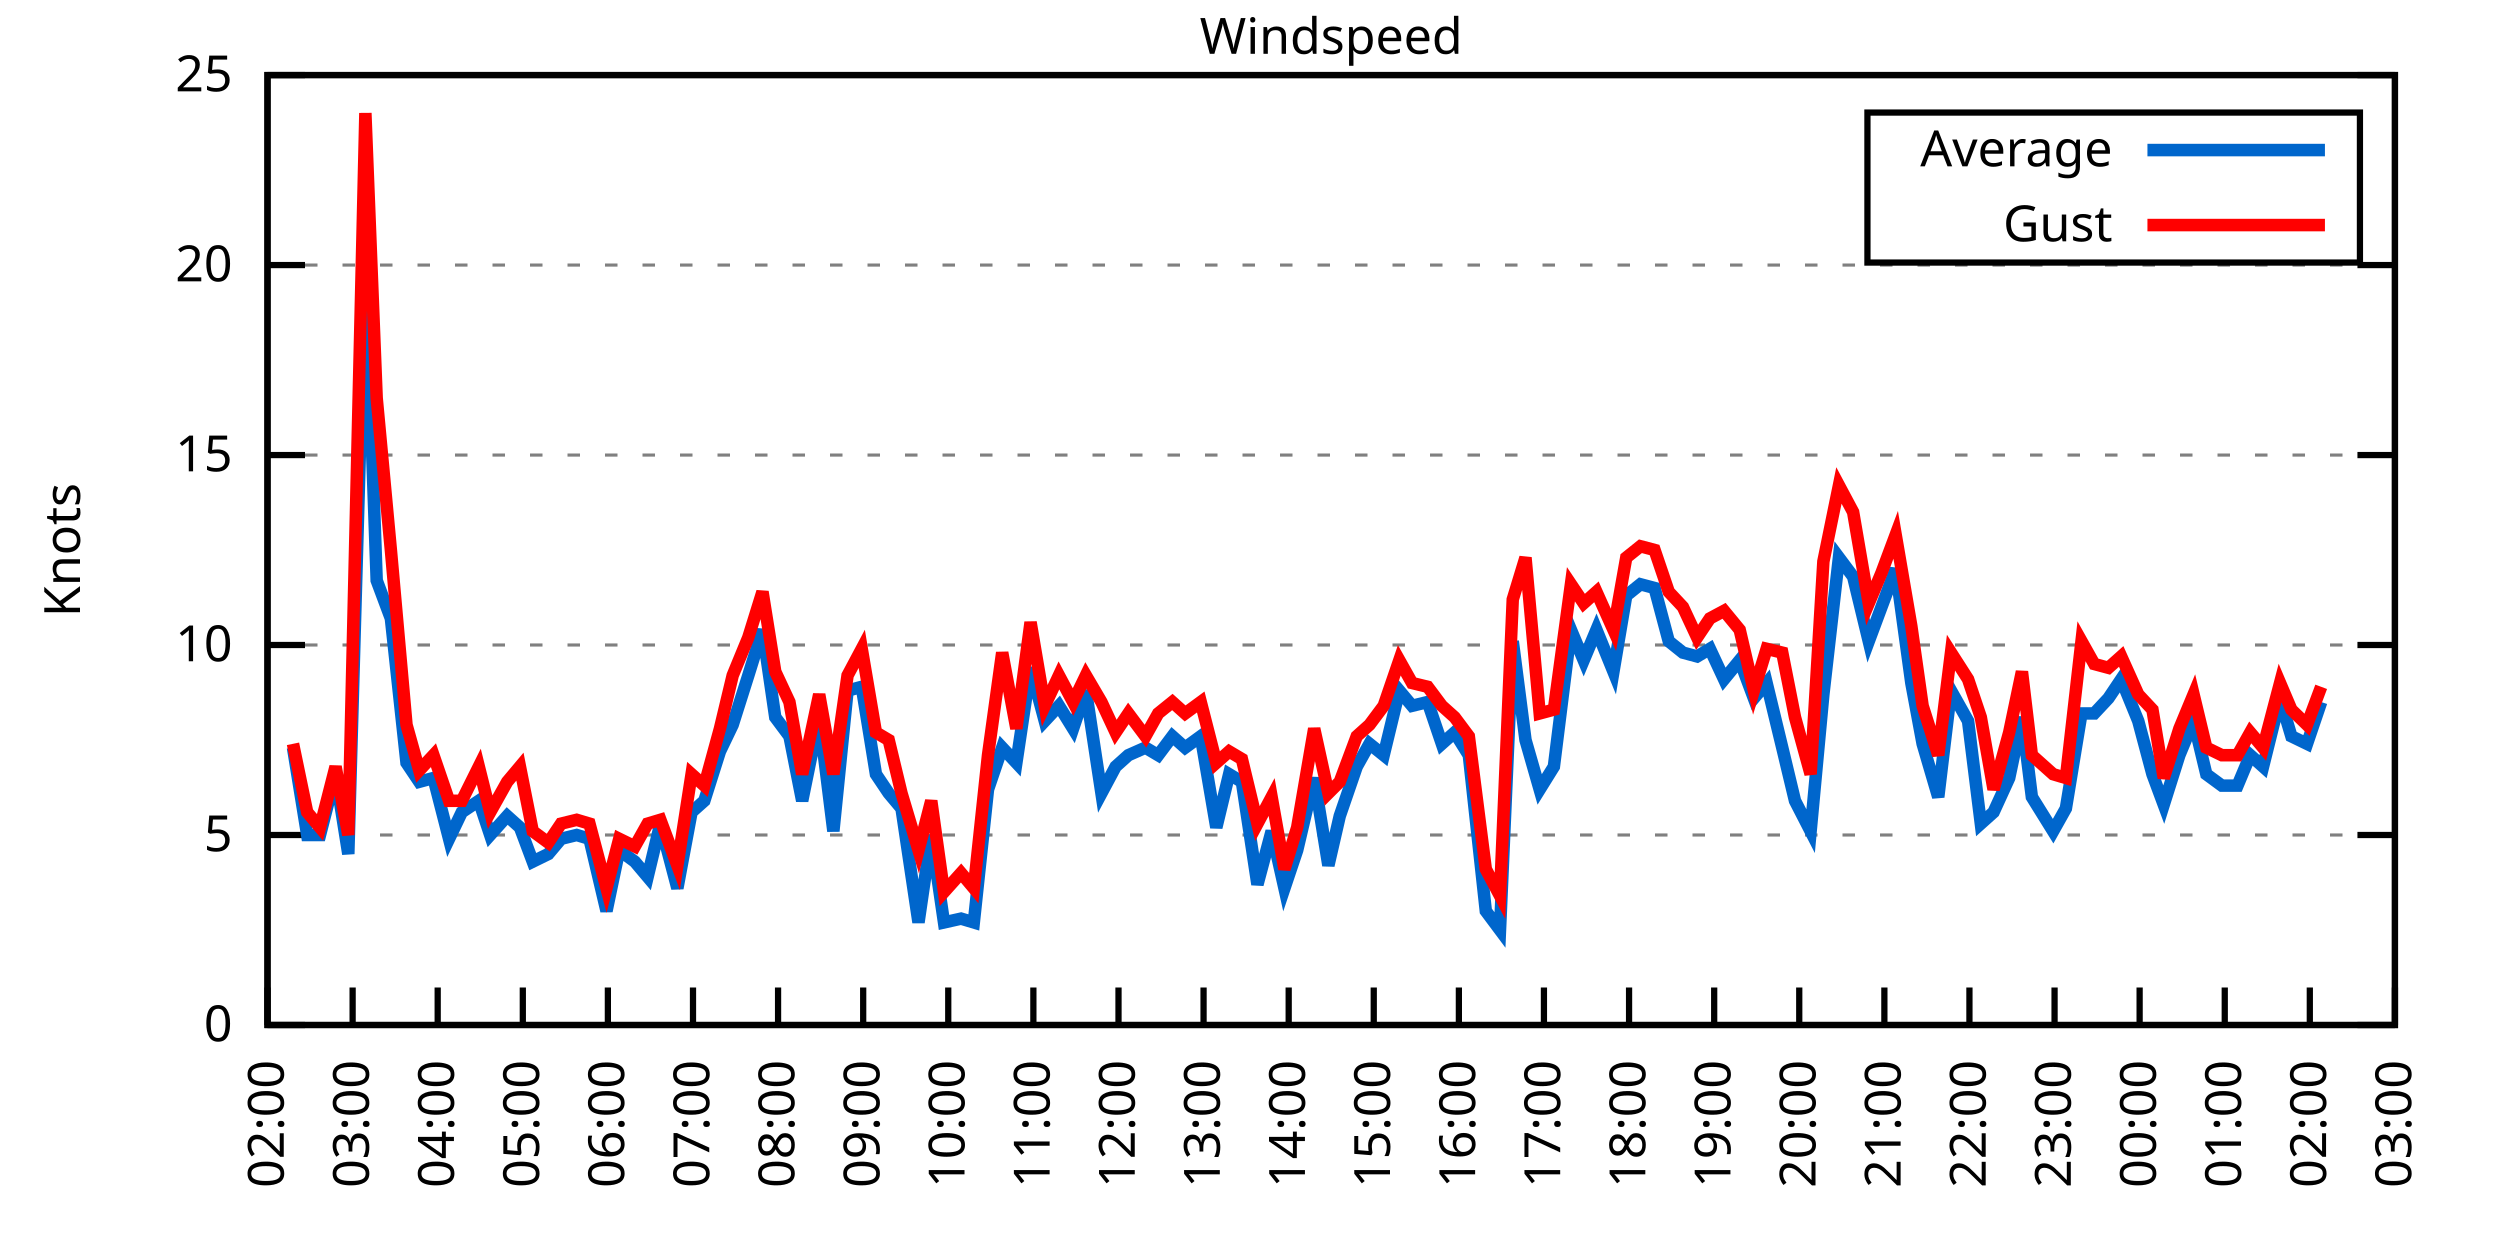
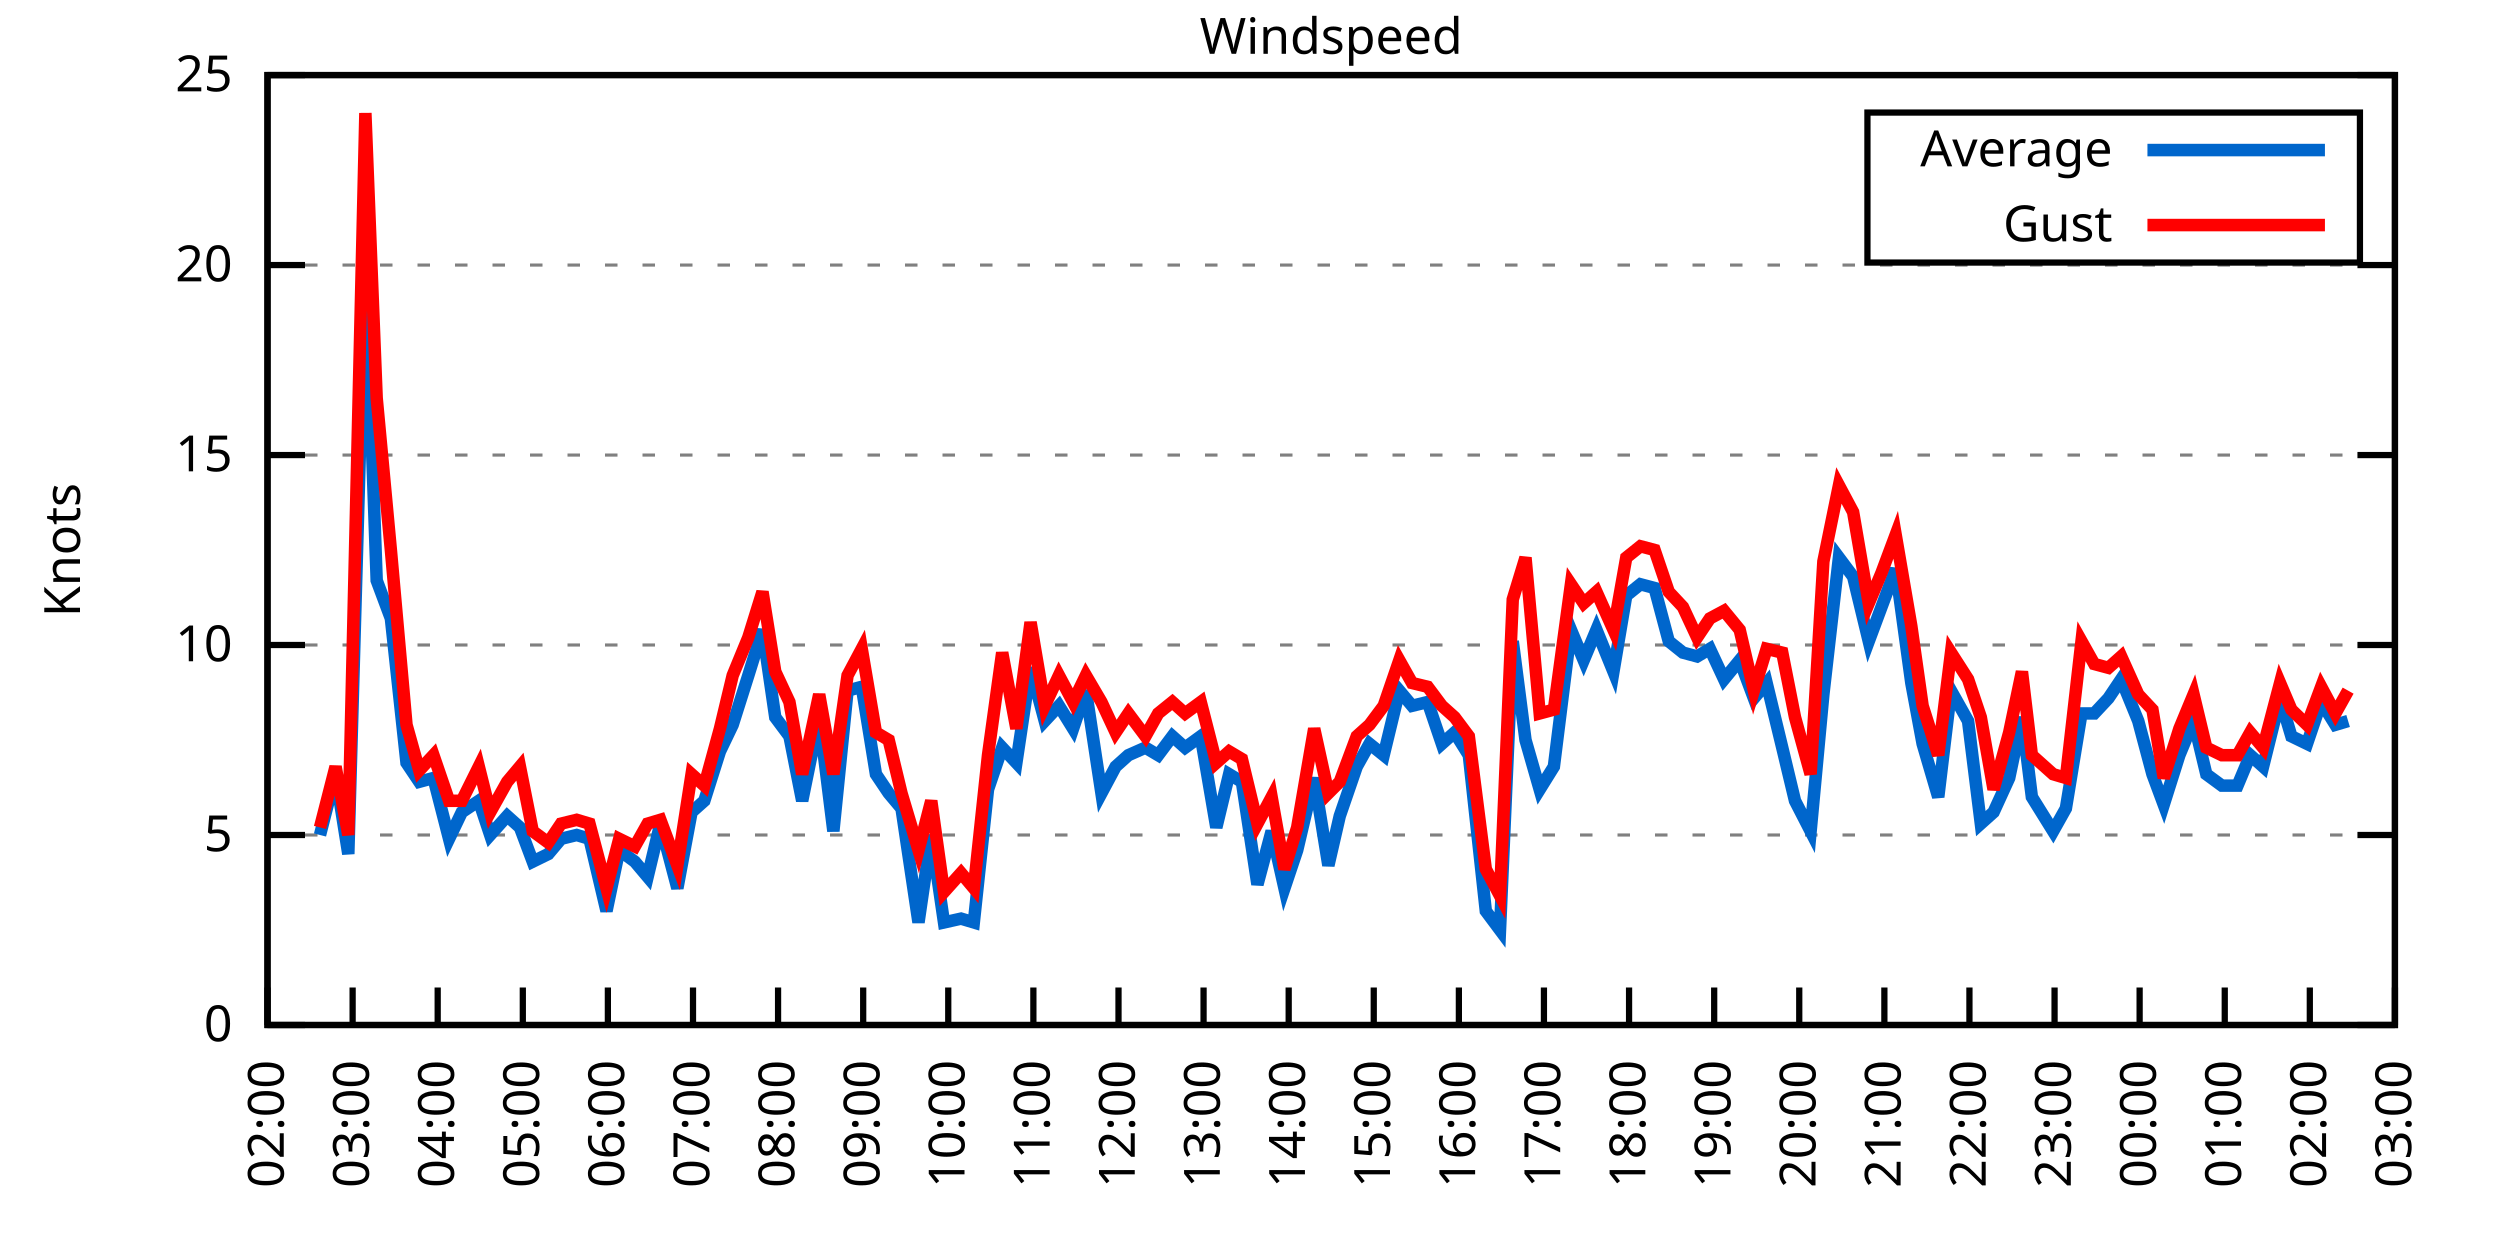
<svg xmlns="http://www.w3.org/2000/svg" xmlns:xlink="http://www.w3.org/1999/xlink" width="400" height="200" viewBox="0 0 400 200">
  <g id="gnuplot_canvas">
    <rect x="0" y="0" width="400" height="200" fill="none" />
    <defs>
      <circle id="gpDot" r="0.5" stroke-width="0.5" stroke="currentColor" />
      <path id="gpPt0" stroke-width="0.333" stroke="currentColor" d="M-1,0 h2 M0,-1 v2" />
      <path id="gpPt1" stroke-width="0.333" stroke="currentColor" d="M-1,-1 L1,1 M1,-1 L-1,1" />
      <path id="gpPt2" stroke-width="0.333" stroke="currentColor" d="M-1,0 L1,0 M0,-1 L0,1 M-1,-1 L1,1 M-1,1 L1,-1" />
      <rect id="gpPt3" stroke-width="0.333" stroke="currentColor" x="-1" y="-1" width="2" height="2" />
      <rect id="gpPt4" stroke-width="0.333" stroke="currentColor" fill="currentColor" x="-1" y="-1" width="2" height="2" />
      <circle id="gpPt5" stroke-width="0.333" stroke="currentColor" cx="0" cy="0" r="1" />
      <use xlink:href="#gpPt5" id="gpPt6" fill="currentColor" stroke="none" />
      <path id="gpPt7" stroke-width="0.333" stroke="currentColor" d="M0,-1.33 L-1.33,0.67 L1.33,0.67 z" />
      <use xlink:href="#gpPt7" id="gpPt8" fill="currentColor" stroke="none" />
      <use xlink:href="#gpPt7" id="gpPt9" stroke="currentColor" transform="rotate(180)" />
      <use xlink:href="#gpPt9" id="gpPt10" fill="currentColor" stroke="none" />
      <use xlink:href="#gpPt3" id="gpPt11" stroke="currentColor" transform="rotate(45)" />
      <use xlink:href="#gpPt11" id="gpPt12" fill="currentColor" stroke="none" />
      <path id="gpPt13" stroke-width="0.333" stroke="currentColor" d="M0,1.330 L1.265,0.411 L0.782,-1.067 L-0.782,-1.076 L-1.265,0.411 z" />
      <use xlink:href="#gpPt13" id="gpPt14" fill="currentColor" stroke="none" />
      <filter id="textbox" filterUnits="objectBoundingBox" x="0" y="0" height="1" width="1">
        <feFlood flood-color="white" flood-opacity="1" result="bgnd" />
        <feComposite in="SourceGraphic" in2="bgnd" operator="atop" />
      </filter>
      <filter id="greybox" filterUnits="objectBoundingBox" x="0" y="0" height="1" width="1">
        <feFlood flood-color="lightgrey" flood-opacity="1" result="grey" />
        <feComposite in="SourceGraphic" in2="grey" operator="atop" />
      </filter>
    </defs>
    <g fill="none" color="white" stroke="currentColor" stroke-width="1.00" stroke-linecap="butt" stroke-linejoin="miter">
</g>
    <g fill="none" color="black" stroke="currentColor" stroke-width="1.00" stroke-linecap="butt" stroke-linejoin="miter">
      <g stroke="none" shape-rendering="crispEdges">
        <polygon fill="rgb(255, 255, 255)" points="42.80,164.00 383.18,164.00 383.18,12.02 42.80,12.02 " />
      </g>
    </g>
    <g fill="none" color="black" stroke="currentColor" stroke-width="1.00" stroke-linecap="butt" stroke-linejoin="miter">
</g>
    <g fill="none" color="black" stroke="black" stroke-width="0.50" stroke-linecap="butt" stroke-linejoin="miter">
</g>
    <g fill="none" color="gray" stroke="currentColor" stroke-width="0.50" stroke-linecap="butt" stroke-linejoin="miter">
      <path stroke="gray" stroke-dasharray="2,4" class="gridline" d="M42.80,164.00 L383.19,164.00  " />
    </g>
    <g fill="none" color="gray" stroke="gray" stroke-width="1.00" stroke-linecap="butt" stroke-linejoin="miter">
</g>
    <g fill="none" color="black" stroke="currentColor" stroke-width="1.00" stroke-linecap="butt" stroke-linejoin="miter">
      <path stroke="black" d="M42.80,164.00 L48.80,164.00 M383.19,164.00 L377.19,164.00  " />
      <g transform="translate(37.20,166.60)" stroke="none" fill="black" font-family="Sans" font-size="8.00" text-anchor="end">
        <text>
          <tspan font-family="Sans"> 0</tspan>
        </text>
      </g>
    </g>
    <g fill="none" color="black" stroke="currentColor" stroke-width="1.00" stroke-linecap="butt" stroke-linejoin="miter">
</g>
    <g fill="none" color="black" stroke="black" stroke-width="0.50" stroke-linecap="butt" stroke-linejoin="miter">
</g>
    <g fill="none" color="gray" stroke="currentColor" stroke-width="0.50" stroke-linecap="butt" stroke-linejoin="miter">
      <path stroke="gray" stroke-dasharray="2,4" class="gridline" d="M42.80,133.60 L383.19,133.60  " />
    </g>
    <g fill="none" color="gray" stroke="gray" stroke-width="1.00" stroke-linecap="butt" stroke-linejoin="miter">
</g>
    <g fill="none" color="black" stroke="currentColor" stroke-width="1.00" stroke-linecap="butt" stroke-linejoin="miter">
      <path stroke="black" d="M42.80,133.60 L48.80,133.60 M383.19,133.60 L377.19,133.60  " />
      <g transform="translate(37.20,136.20)" stroke="none" fill="black" font-family="Sans" font-size="8.00" text-anchor="end">
        <text>
          <tspan font-family="Sans"> 5</tspan>
        </text>
      </g>
    </g>
    <g fill="none" color="black" stroke="currentColor" stroke-width="1.00" stroke-linecap="butt" stroke-linejoin="miter">
</g>
    <g fill="none" color="black" stroke="black" stroke-width="0.50" stroke-linecap="butt" stroke-linejoin="miter">
</g>
    <g fill="none" color="gray" stroke="currentColor" stroke-width="0.50" stroke-linecap="butt" stroke-linejoin="miter">
      <path stroke="gray" stroke-dasharray="2,4" class="gridline" d="M42.80,103.20 L383.19,103.20  " />
    </g>
    <g fill="none" color="gray" stroke="gray" stroke-width="1.00" stroke-linecap="butt" stroke-linejoin="miter">
</g>
    <g fill="none" color="black" stroke="currentColor" stroke-width="1.00" stroke-linecap="butt" stroke-linejoin="miter">
      <path stroke="black" d="M42.80,103.20 L48.80,103.20 M383.19,103.20 L377.19,103.20  " />
      <g transform="translate(37.20,105.80)" stroke="none" fill="black" font-family="Sans" font-size="8.00" text-anchor="end">
        <text>
          <tspan font-family="Sans"> 10</tspan>
        </text>
      </g>
    </g>
    <g fill="none" color="black" stroke="currentColor" stroke-width="1.00" stroke-linecap="butt" stroke-linejoin="miter">
</g>
    <g fill="none" color="black" stroke="black" stroke-width="0.50" stroke-linecap="butt" stroke-linejoin="miter">
</g>
    <g fill="none" color="gray" stroke="currentColor" stroke-width="0.50" stroke-linecap="butt" stroke-linejoin="miter">
      <path stroke="gray" stroke-dasharray="2,4" class="gridline" d="M42.80,72.81 L383.19,72.81  " />
    </g>
    <g fill="none" color="gray" stroke="gray" stroke-width="1.00" stroke-linecap="butt" stroke-linejoin="miter">
</g>
    <g fill="none" color="black" stroke="currentColor" stroke-width="1.00" stroke-linecap="butt" stroke-linejoin="miter">
      <path stroke="black" d="M42.80,72.81 L48.80,72.81 M383.19,72.81 L377.19,72.81  " />
      <g transform="translate(37.20,75.41)" stroke="none" fill="black" font-family="Sans" font-size="8.00" text-anchor="end">
        <text>
          <tspan font-family="Sans"> 15</tspan>
        </text>
      </g>
    </g>
    <g fill="none" color="black" stroke="currentColor" stroke-width="1.00" stroke-linecap="butt" stroke-linejoin="miter">
</g>
    <g fill="none" color="black" stroke="black" stroke-width="0.50" stroke-linecap="butt" stroke-linejoin="miter">
</g>
    <g fill="none" color="gray" stroke="currentColor" stroke-width="0.50" stroke-linecap="butt" stroke-linejoin="miter">
      <path stroke="gray" stroke-dasharray="2,4" class="gridline" d="M42.80,42.41 L383.19,42.41  " />
    </g>
    <g fill="none" color="gray" stroke="gray" stroke-width="1.00" stroke-linecap="butt" stroke-linejoin="miter">
</g>
    <g fill="none" color="black" stroke="currentColor" stroke-width="1.00" stroke-linecap="butt" stroke-linejoin="miter">
      <path stroke="black" d="M42.80,42.41 L48.80,42.41 M383.19,42.41 L377.19,42.41  " />
      <g transform="translate(37.20,45.01)" stroke="none" fill="black" font-family="Sans" font-size="8.00" text-anchor="end">
        <text>
          <tspan font-family="Sans"> 20</tspan>
        </text>
      </g>
    </g>
    <g fill="none" color="black" stroke="currentColor" stroke-width="1.00" stroke-linecap="butt" stroke-linejoin="miter">
</g>
    <g fill="none" color="black" stroke="black" stroke-width="0.50" stroke-linecap="butt" stroke-linejoin="miter">
</g>
    <g fill="none" color="gray" stroke="currentColor" stroke-width="0.50" stroke-linecap="butt" stroke-linejoin="miter">
      <path stroke="gray" stroke-dasharray="2,4" class="gridline" d="M42.80,12.01 L383.19,12.01  " />
    </g>
    <g fill="none" color="gray" stroke="gray" stroke-width="1.00" stroke-linecap="butt" stroke-linejoin="miter">
</g>
    <g fill="none" color="black" stroke="currentColor" stroke-width="1.00" stroke-linecap="butt" stroke-linejoin="miter">
      <path stroke="black" d="M42.80,12.01 L48.80,12.01 M383.19,12.01 L377.19,12.01  " />
      <g transform="translate(37.20,14.61)" stroke="none" fill="black" font-family="Sans" font-size="8.00" text-anchor="end">
        <text>
          <tspan font-family="Sans"> 25</tspan>
        </text>
      </g>
    </g>
    <g fill="none" color="black" stroke="currentColor" stroke-width="1.00" stroke-linecap="butt" stroke-linejoin="miter">
      <path stroke="black" d="M42.80,164.00 L42.80,158.00  " />
      <g transform="translate(45.40,169.60) rotate(270.00)" stroke="none" fill="black" font-family="Sans" font-size="8.00" text-anchor="end">
        <text>
          <tspan font-family="Sans">02:00</tspan>
        </text>
      </g>
    </g>
    <g fill="none" color="black" stroke="currentColor" stroke-width="1.00" stroke-linecap="butt" stroke-linejoin="miter">
      <path stroke="black" d="M56.42,164.00 L56.42,158.00  " />
      <g transform="translate(59.02,169.60) rotate(270.00)" stroke="none" fill="black" font-family="Sans" font-size="8.00" text-anchor="end">
        <text>
          <tspan font-family="Sans">03:00</tspan>
        </text>
      </g>
    </g>
    <g fill="none" color="black" stroke="currentColor" stroke-width="1.00" stroke-linecap="butt" stroke-linejoin="miter">
      <path stroke="black" d="M70.03,164.00 L70.03,158.00  " />
      <g transform="translate(72.63,169.60) rotate(270.00)" stroke="none" fill="black" font-family="Sans" font-size="8.00" text-anchor="end">
        <text>
          <tspan font-family="Sans">04:00</tspan>
        </text>
      </g>
    </g>
    <g fill="none" color="black" stroke="currentColor" stroke-width="1.00" stroke-linecap="butt" stroke-linejoin="miter">
      <path stroke="black" d="M83.65,164.00 L83.65,158.00  " />
      <g transform="translate(86.25,169.60) rotate(270.00)" stroke="none" fill="black" font-family="Sans" font-size="8.00" text-anchor="end">
        <text>
          <tspan font-family="Sans">05:00</tspan>
        </text>
      </g>
    </g>
    <g fill="none" color="black" stroke="currentColor" stroke-width="1.00" stroke-linecap="butt" stroke-linejoin="miter">
      <path stroke="black" d="M97.26,164.00 L97.26,158.00  " />
      <g transform="translate(99.86,169.60) rotate(270.00)" stroke="none" fill="black" font-family="Sans" font-size="8.00" text-anchor="end">
        <text>
          <tspan font-family="Sans">06:00</tspan>
        </text>
      </g>
    </g>
    <g fill="none" color="black" stroke="currentColor" stroke-width="1.00" stroke-linecap="butt" stroke-linejoin="miter">
      <path stroke="black" d="M110.88,164.00 L110.88,158.00  " />
      <g transform="translate(113.48,169.60) rotate(270.00)" stroke="none" fill="black" font-family="Sans" font-size="8.00" text-anchor="end">
        <text>
          <tspan font-family="Sans">07:00</tspan>
        </text>
      </g>
    </g>
    <g fill="none" color="black" stroke="currentColor" stroke-width="1.00" stroke-linecap="butt" stroke-linejoin="miter">
      <path stroke="black" d="M124.49,164.00 L124.49,158.00  " />
      <g transform="translate(127.09,169.60) rotate(270.00)" stroke="none" fill="black" font-family="Sans" font-size="8.00" text-anchor="end">
        <text>
          <tspan font-family="Sans">08:00</tspan>
        </text>
      </g>
    </g>
    <g fill="none" color="black" stroke="currentColor" stroke-width="1.00" stroke-linecap="butt" stroke-linejoin="miter">
      <path stroke="black" d="M138.11,164.00 L138.11,158.00  " />
      <g transform="translate(140.71,169.60) rotate(270.00)" stroke="none" fill="black" font-family="Sans" font-size="8.00" text-anchor="end">
        <text>
          <tspan font-family="Sans">09:00</tspan>
        </text>
      </g>
    </g>
    <g fill="none" color="black" stroke="currentColor" stroke-width="1.00" stroke-linecap="butt" stroke-linejoin="miter">
      <path stroke="black" d="M151.72,164.00 L151.72,158.00  " />
      <g transform="translate(154.32,169.60) rotate(270.00)" stroke="none" fill="black" font-family="Sans" font-size="8.00" text-anchor="end">
        <text>
          <tspan font-family="Sans">10:00</tspan>
        </text>
      </g>
    </g>
    <g fill="none" color="black" stroke="currentColor" stroke-width="1.00" stroke-linecap="butt" stroke-linejoin="miter">
      <path stroke="black" d="M165.34,164.00 L165.34,158.00  " />
      <g transform="translate(167.94,169.60) rotate(270.00)" stroke="none" fill="black" font-family="Sans" font-size="8.00" text-anchor="end">
        <text>
          <tspan font-family="Sans">11:00</tspan>
        </text>
      </g>
    </g>
    <g fill="none" color="black" stroke="currentColor" stroke-width="1.00" stroke-linecap="butt" stroke-linejoin="miter">
      <path stroke="black" d="M178.96,164.00 L178.96,158.00  " />
      <g transform="translate(181.56,169.60) rotate(270.00)" stroke="none" fill="black" font-family="Sans" font-size="8.00" text-anchor="end">
        <text>
          <tspan font-family="Sans">12:00</tspan>
        </text>
      </g>
    </g>
    <g fill="none" color="black" stroke="currentColor" stroke-width="1.00" stroke-linecap="butt" stroke-linejoin="miter">
      <path stroke="black" d="M192.57,164.00 L192.57,158.00  " />
      <g transform="translate(195.17,169.60) rotate(270.00)" stroke="none" fill="black" font-family="Sans" font-size="8.00" text-anchor="end">
        <text>
          <tspan font-family="Sans">13:00</tspan>
        </text>
      </g>
    </g>
    <g fill="none" color="black" stroke="currentColor" stroke-width="1.00" stroke-linecap="butt" stroke-linejoin="miter">
      <path stroke="black" d="M206.19,164.00 L206.19,158.00  " />
      <g transform="translate(208.79,169.60) rotate(270.00)" stroke="none" fill="black" font-family="Sans" font-size="8.00" text-anchor="end">
        <text>
          <tspan font-family="Sans">14:00</tspan>
        </text>
      </g>
    </g>
    <g fill="none" color="black" stroke="currentColor" stroke-width="1.00" stroke-linecap="butt" stroke-linejoin="miter">
      <path stroke="black" d="M219.80,164.00 L219.80,158.00  " />
      <g transform="translate(222.40,169.60) rotate(270.00)" stroke="none" fill="black" font-family="Sans" font-size="8.00" text-anchor="end">
        <text>
          <tspan font-family="Sans">15:00</tspan>
        </text>
      </g>
    </g>
    <g fill="none" color="black" stroke="currentColor" stroke-width="1.00" stroke-linecap="butt" stroke-linejoin="miter">
      <path stroke="black" d="M233.42,164.00 L233.42,158.00  " />
      <g transform="translate(236.02,169.60) rotate(270.00)" stroke="none" fill="black" font-family="Sans" font-size="8.00" text-anchor="end">
        <text>
          <tspan font-family="Sans">16:00</tspan>
        </text>
      </g>
    </g>
    <g fill="none" color="black" stroke="currentColor" stroke-width="1.00" stroke-linecap="butt" stroke-linejoin="miter">
      <path stroke="black" d="M247.03,164.00 L247.03,158.00  " />
      <g transform="translate(249.63,169.60) rotate(270.00)" stroke="none" fill="black" font-family="Sans" font-size="8.00" text-anchor="end">
        <text>
          <tspan font-family="Sans">17:00</tspan>
        </text>
      </g>
    </g>
    <g fill="none" color="black" stroke="currentColor" stroke-width="1.00" stroke-linecap="butt" stroke-linejoin="miter">
      <path stroke="black" d="M260.65,164.00 L260.65,158.00  " />
      <g transform="translate(263.25,169.60) rotate(270.00)" stroke="none" fill="black" font-family="Sans" font-size="8.00" text-anchor="end">
        <text>
          <tspan font-family="Sans">18:00</tspan>
        </text>
      </g>
    </g>
    <g fill="none" color="black" stroke="currentColor" stroke-width="1.00" stroke-linecap="butt" stroke-linejoin="miter">
      <path stroke="black" d="M274.27,164.00 L274.27,158.00  " />
      <g transform="translate(276.87,169.60) rotate(270.00)" stroke="none" fill="black" font-family="Sans" font-size="8.00" text-anchor="end">
        <text>
          <tspan font-family="Sans">19:00</tspan>
        </text>
      </g>
    </g>
    <g fill="none" color="black" stroke="currentColor" stroke-width="1.00" stroke-linecap="butt" stroke-linejoin="miter">
      <path stroke="black" d="M287.88,164.00 L287.88,158.00  " />
      <g transform="translate(290.48,169.60) rotate(270.00)" stroke="none" fill="black" font-family="Sans" font-size="8.00" text-anchor="end">
        <text>
          <tspan font-family="Sans">20:00</tspan>
        </text>
      </g>
    </g>
    <g fill="none" color="black" stroke="currentColor" stroke-width="1.00" stroke-linecap="butt" stroke-linejoin="miter">
      <path stroke="black" d="M301.50,164.00 L301.50,158.00  " />
      <g transform="translate(304.10,169.60) rotate(270.00)" stroke="none" fill="black" font-family="Sans" font-size="8.00" text-anchor="end">
        <text>
          <tspan font-family="Sans">21:00</tspan>
        </text>
      </g>
    </g>
    <g fill="none" color="black" stroke="currentColor" stroke-width="1.00" stroke-linecap="butt" stroke-linejoin="miter">
      <path stroke="black" d="M315.11,164.00 L315.11,158.00  " />
      <g transform="translate(317.71,169.60) rotate(270.00)" stroke="none" fill="black" font-family="Sans" font-size="8.00" text-anchor="end">
        <text>
          <tspan font-family="Sans">22:00</tspan>
        </text>
      </g>
    </g>
    <g fill="none" color="black" stroke="currentColor" stroke-width="1.00" stroke-linecap="butt" stroke-linejoin="miter">
      <path stroke="black" d="M328.73,164.00 L328.73,158.00  " />
      <g transform="translate(331.33,169.60) rotate(270.00)" stroke="none" fill="black" font-family="Sans" font-size="8.00" text-anchor="end">
        <text>
          <tspan font-family="Sans">23:00</tspan>
        </text>
      </g>
    </g>
    <g fill="none" color="black" stroke="currentColor" stroke-width="1.00" stroke-linecap="butt" stroke-linejoin="miter">
      <path stroke="black" d="M342.34,164.00 L342.34,158.00  " />
      <g transform="translate(344.94,169.60) rotate(270.00)" stroke="none" fill="black" font-family="Sans" font-size="8.00" text-anchor="end">
        <text>
          <tspan font-family="Sans">00:00</tspan>
        </text>
      </g>
    </g>
    <g fill="none" color="black" stroke="currentColor" stroke-width="1.00" stroke-linecap="butt" stroke-linejoin="miter">
      <path stroke="black" d="M355.96,164.00 L355.96,158.00  " />
      <g transform="translate(358.56,169.60) rotate(270.00)" stroke="none" fill="black" font-family="Sans" font-size="8.00" text-anchor="end">
        <text>
          <tspan font-family="Sans">01:00</tspan>
        </text>
      </g>
    </g>
    <g fill="none" color="black" stroke="currentColor" stroke-width="1.00" stroke-linecap="butt" stroke-linejoin="miter">
      <path stroke="black" d="M369.57,164.00 L369.57,158.00  " />
      <g transform="translate(372.17,169.60) rotate(270.00)" stroke="none" fill="black" font-family="Sans" font-size="8.00" text-anchor="end">
        <text>
          <tspan font-family="Sans">02:00</tspan>
        </text>
      </g>
    </g>
    <g fill="none" color="black" stroke="currentColor" stroke-width="1.00" stroke-linecap="butt" stroke-linejoin="miter">
      <path stroke="black" d="M383.19,164.00 L383.19,158.00  " />
      <g transform="translate(385.79,169.60) rotate(270.00)" stroke="none" fill="black" font-family="Sans" font-size="8.00" text-anchor="end">
        <text>
          <tspan font-family="Sans">03:00</tspan>
        </text>
      </g>
    </g>
    <g fill="none" color="black" stroke="currentColor" stroke-width="1.00" stroke-linecap="butt" stroke-linejoin="miter">
</g>
    <g fill="none" color="black" stroke="currentColor" stroke-width="1.00" stroke-linecap="butt" stroke-linejoin="miter">
      <path stroke="black" d="M42.80,12.01 L42.80,164.00 L383.19,164.00 L383.19,12.01 L42.80,12.01 Z  " />
    </g>
    <g fill="none" color="black" stroke="currentColor" stroke-width="1.00" stroke-linecap="butt" stroke-linejoin="miter">
</g>
    <g fill="none" color="black" stroke="currentColor" stroke-width="1.00" stroke-linecap="butt" stroke-linejoin="miter">
      <path stroke="black" d="M298.79,42.01 L298.79,18.01 L377.59,18.01 L377.59,42.01 L298.79,42.01 Z  " />
    </g>
    <g id="Windspeed_plot_1">
      <g fill="none" color="white" stroke="black" stroke-width="2.00" stroke-linecap="butt" stroke-linejoin="miter">
</g>
      <g fill="none" color="black" stroke="currentColor" stroke-width="2.00" stroke-linecap="butt" stroke-linejoin="miter">
        <g transform="translate(337.99,26.61)" stroke="none" fill="black" font-family="Sans" font-size="8.00" text-anchor="end">
          <text>
            <tspan font-family="Sans">Average</tspan>
          </text>
        </g>
      </g>
      <g fill="none" color="black" stroke="currentColor" stroke-width="2.00" stroke-linecap="butt" stroke-linejoin="miter">
-         <path stroke="rgb(  0, 102, 204)" d="M343.59,24.01 L371.99,24.01 M46.88,119.62 L49.15,133.60 L51.20,133.60 L53.69,123.87 L55.73,136.64 L58.46,41.80   L60.27,92.87 L62.54,98.95 L65.04,122.05 L67.08,125.09 L69.35,124.48 L71.85,134.21 L73.89,129.95 L76.61,128.13   L78.43,133.60 L81.15,130.56 L83.19,132.39 L85.24,137.86 L87.73,136.64 L89.77,134.21 L92.27,133.60 L94.31,134.21   L97.04,145.76 L99.08,136.03 L101.57,137.86 L103.62,140.29 L105.66,131.78 L108.38,142.11 L110.65,129.95 L112.69,128.13   L115.19,120.23 L117.23,115.97 L119.73,108.07 L122.00,100.77 L124.04,114.76 L126.31,117.80 L128.35,128.13 L131.07,114.76   L133.34,132.99 L135.61,110.50 L137.88,109.89 L140.15,123.87 L142.19,126.91 L144.24,129.35 L146.96,147.59 L149.00,133.60   L151.04,147.59 L153.77,146.98 L155.81,147.59 L158.08,126.31 L160.35,119.62 L162.62,122.05 L164.89,106.85 L167.16,115.36   L169.43,112.93 L171.69,116.58 L173.74,110.50 L176.23,126.91 L178.50,122.66 L180.54,120.83 L183.27,119.62 L185.31,120.83   L187.58,117.80 L189.62,119.62 L192.12,117.80 L194.61,132.39 L196.66,123.87 L198.70,125.09 L201.19,141.51 L203.46,132.99   L205.51,142.11 L207.55,136.03 L210.27,124.48 L212.54,138.47 L214.36,130.56 L217.08,122.66 L219.12,119.01 L221.39,120.83   L223.89,110.50 L225.93,112.93 L228.43,112.32 L230.70,119.01 L232.74,117.19 L235.01,120.83 L237.73,145.76 L240.00,148.80   L242.04,102.60 L244.08,118.40 L246.35,126.31 L248.62,122.66 L251.35,100.77 L253.39,105.64 L255.43,100.77 L258.15,107.46   L260.20,95.30 L262.47,93.48 L264.73,94.08 L267.00,102.60 L269.27,104.42 L271.54,105.03 L273.58,103.81 L275.85,108.68   L278.35,105.64 L280.62,111.72 L282.66,109.28 L285.16,119.62 L287.20,128.13 L289.70,132.99 L291.74,111.11 L294.23,89.22   L296.50,92.26 L299.00,102.60 L301.04,97.12 L303.31,91.04 L305.81,109.28 L307.62,119.01 L310.12,127.52 L312.16,110.50   L314.89,115.36 L316.93,131.78 L318.97,129.95 L321.47,124.48 L323.51,114.76 L325.10,127.52 L328.50,132.99 L330.54,129.35   L333.04,114.15 L335.08,114.15 L337.35,111.72 L339.39,108.68 L342.12,115.36 L344.39,123.87 L346.20,128.74 L348.70,120.83   L350.97,115.36 L353.01,123.87 L355.50,125.70 L358.00,125.70 L360.04,120.83 L362.09,122.66 L364.81,111.72 L366.62,117.80   L369.12,119.01 L371.39,112.32  " />
+         <path stroke="rgb(  0, 102, 204)" d="M343.59,24.01 L371.99,24.01 M51.20,133.60 L53.69,123.87 L55.73,136.64 L58.46,41.80 L60.27,92.87 L62.54,98.95   L65.04,122.05 L67.08,125.09 L69.35,124.48 L71.85,134.21 L73.89,129.95 L76.61,128.13 L78.43,133.60 L81.15,130.56   L83.19,132.39 L85.24,137.86 L87.73,136.64 L89.77,134.21 L92.27,133.60 L94.31,134.21 L97.04,145.76 L99.08,136.03   L101.57,137.86 L103.62,140.29 L105.66,131.78 L108.38,142.11 L110.65,129.95 L112.69,128.13 L115.19,120.23 L117.23,115.97   L119.73,108.07 L122.00,100.77 L124.04,114.76 L126.31,117.80 L128.35,128.13 L131.07,114.76 L133.34,132.99 L135.61,110.50   L137.88,109.89 L140.15,123.87 L142.19,126.91 L144.24,129.35 L146.96,147.59 L149.00,133.60 L151.04,147.59 L153.77,146.98   L155.81,147.59 L158.08,126.31 L160.35,119.62 L162.62,122.05 L164.89,106.85 L167.16,115.36 L169.43,112.93 L171.69,116.58   L173.74,110.50 L176.23,126.91 L178.50,122.66 L180.54,120.83 L183.27,119.62 L185.31,120.83 L187.58,117.80 L189.62,119.62   L192.12,117.80 L194.61,132.39 L196.66,123.87 L198.70,125.09 L201.19,141.51 L203.46,132.99 L205.51,142.11 L207.55,136.03   L210.27,124.48 L212.54,138.47 L214.36,130.56 L217.08,122.66 L219.12,119.01 L221.39,120.83 L223.89,110.50 L225.93,112.93   L228.43,112.32 L230.70,119.01 L232.74,117.19 L235.01,120.83 L237.73,145.76 L240.00,148.80 L242.04,102.60 L244.08,118.40   L246.35,126.31 L248.62,122.66 L251.35,100.77 L253.39,105.64 L255.43,100.77 L258.15,107.46 L260.20,95.30 L262.47,93.48   L264.73,94.08 L267.00,102.60 L269.27,104.42 L271.54,105.03 L273.58,103.81 L275.85,108.68 L278.35,105.64 L280.62,111.72   L282.66,109.28 L285.16,119.62 L287.20,128.13 L289.70,132.99 L291.74,111.11 L294.23,89.22 L296.50,92.26 L299.00,102.60   L301.04,97.12 L303.31,91.04 L305.81,109.28 L307.62,119.01 L310.12,127.52 L312.16,110.50 L314.89,115.36 L316.93,131.78   L318.97,129.95 L321.47,124.48 L323.51,114.76 L325.10,127.52 L328.50,132.99 L330.54,129.35 L333.04,114.15 L335.08,114.15   L337.35,111.72 L339.39,108.68 L342.12,115.36 L344.39,123.87 L346.20,128.74 L348.70,120.83 L350.97,115.36 L353.01,123.87   L355.50,125.70 L358.00,125.70 L360.04,120.83 L362.09,122.66 L364.81,111.72 L366.62,117.80 L369.12,119.01 L371.39,112.32   L373.66,115.97 L375.70,115.36  " />
      </g>
    </g>
    <g id="Windspeed_plot_2">
      <g fill="none" color="black" stroke="currentColor" stroke-width="2.00" stroke-linecap="butt" stroke-linejoin="miter">
        <g transform="translate(337.99,38.61)" stroke="none" fill="black" font-family="Sans" font-size="8.00" text-anchor="end">
          <text>
            <tspan font-family="Sans">Gust</tspan>
          </text>
        </g>
      </g>
      <g fill="none" color="black" stroke="currentColor" stroke-width="2.00" stroke-linecap="butt" stroke-linejoin="miter">
-         <path stroke="rgb(255,   0,   0)" d="M343.59,36.01 L371.99,36.01 M46.88,119.01 L49.15,129.95 L51.20,132.39 L53.69,122.66 L55.73,133.60 L58.46,18.09   L60.27,63.69 L62.54,88.00 L65.04,115.97 L67.08,123.27 L69.35,120.83 L71.85,128.13 L73.89,128.13 L76.61,122.66   L78.43,129.95 L81.15,125.09 L83.19,122.66 L85.24,132.99 L87.73,134.82 L89.77,131.78 L92.27,131.17 L94.31,131.78   L97.04,142.11 L99.08,134.21 L101.57,135.43 L103.62,131.78 L105.66,131.17 L108.38,138.47 L110.65,123.87 L112.69,125.70   L115.19,116.58 L117.23,108.07 L119.73,101.99 L122.00,94.69 L124.04,107.46 L126.31,112.32 L128.35,123.87 L131.07,111.11   L133.34,123.87 L135.61,108.07 L137.88,103.81 L140.15,117.19 L142.19,118.40 L144.24,126.91 L146.96,136.03 L149.00,128.13   L151.04,142.72 L153.77,139.68 L155.81,142.11 L158.08,120.83 L160.35,104.42 L162.62,116.58 L164.89,99.56 L167.16,112.93   L169.43,108.07 L171.69,112.32 L173.74,108.07 L176.23,112.32 L178.50,117.19 L180.54,114.15 L183.27,117.80 L185.31,114.15   L187.58,112.32 L189.62,114.15 L192.12,112.32 L194.61,122.05 L196.66,120.23 L198.70,121.44 L201.19,131.78 L203.46,127.52   L205.51,139.07 L207.55,132.39 L210.27,116.58 L212.54,126.91 L214.36,125.09 L217.08,117.80 L219.12,115.97 L221.39,112.93   L223.89,105.64 L225.93,109.28 L228.43,109.89 L230.70,112.93 L232.74,114.76 L235.01,117.80 L237.73,139.07 L240.00,143.33   L242.04,95.91 L244.08,89.22 L246.35,114.15 L248.62,113.54 L251.35,93.48 L253.39,96.52 L255.43,94.69 L258.15,100.77   L260.20,89.22 L262.47,87.40 L264.73,88.00 L267.00,94.69 L269.27,97.12 L271.54,101.99 L273.58,98.95 L275.85,97.73   L278.35,100.77 L280.62,110.50 L282.66,103.81 L285.16,104.42 L287.20,114.76 L289.70,123.87 L291.74,89.83 L294.23,77.67   L296.50,81.93 L299.00,96.52 L301.04,91.65 L303.31,85.57 L305.81,100.16 L307.62,112.93 L310.12,120.83 L312.16,104.42   L314.89,108.68 L316.93,114.76 L318.97,126.31 L321.47,117.19 L323.51,107.46 L325.10,120.83 L328.50,123.87 L330.54,124.48   L333.04,102.60 L335.08,106.24 L337.35,106.85 L339.39,105.03 L342.12,111.11 L344.39,113.54 L346.20,124.48 L348.70,116.58   L350.97,111.11 L353.01,119.62 L355.50,120.83 L358.00,120.83 L360.04,117.19 L362.09,119.62 L364.81,109.28 L366.62,113.54   L369.12,115.97 L371.39,109.89  " />
+         <path stroke="rgb(255,   0,   0)" d="M343.59,36.01 L371.99,36.01 M51.20,132.39 L53.69,122.66 L55.73,133.60 L58.46,18.09 L60.27,63.69 L62.54,88.00   L65.04,115.97 L67.08,123.27 L69.35,120.83 L71.85,128.13 L73.89,128.13 L76.61,122.66 L78.43,129.95 L81.15,125.09   L83.19,122.66 L85.24,132.99 L87.73,134.82 L89.77,131.78 L92.27,131.17 L94.31,131.78 L97.04,142.11 L99.08,134.21   L101.57,135.43 L103.62,131.78 L105.66,131.17 L108.38,138.47 L110.65,123.87 L112.69,125.70 L115.19,116.58 L117.23,108.07   L119.73,101.99 L122.00,94.69 L124.04,107.46 L126.31,112.32 L128.35,123.87 L131.07,111.11 L133.34,123.87 L135.61,108.07   L137.88,103.81 L140.15,117.19 L142.19,118.40 L144.24,126.91 L146.96,136.03 L149.00,128.13 L151.04,142.72 L153.77,139.68   L155.81,142.11 L158.08,120.83 L160.35,104.42 L162.62,116.58 L164.89,99.56 L167.16,112.93 L169.43,108.07 L171.69,112.32   L173.74,108.07 L176.23,112.32 L178.50,117.19 L180.54,114.15 L183.27,117.80 L185.31,114.15 L187.58,112.32 L189.62,114.15   L192.12,112.32 L194.61,122.05 L196.66,120.23 L198.70,121.44 L201.19,131.78 L203.46,127.52 L205.51,139.07 L207.55,132.39   L210.27,116.58 L212.54,126.91 L214.36,125.09 L217.08,117.80 L219.12,115.97 L221.39,112.93 L223.89,105.64 L225.93,109.28   L228.43,109.89 L230.70,112.93 L232.74,114.76 L235.01,117.80 L237.73,139.07 L240.00,143.33 L242.04,95.91 L244.08,89.22   L246.35,114.15 L248.62,113.54 L251.35,93.48 L253.39,96.52 L255.43,94.69 L258.15,100.77 L260.20,89.22 L262.47,87.40   L264.73,88.00 L267.00,94.69 L269.27,97.12 L271.54,101.99 L273.58,98.95 L275.85,97.73 L278.35,100.77 L280.62,110.50   L282.66,103.81 L285.16,104.42 L287.20,114.76 L289.70,123.87 L291.74,89.83 L294.23,77.67 L296.50,81.93 L299.00,96.52   L301.04,91.65 L303.31,85.57 L305.81,100.16 L307.62,112.93 L310.12,120.83 L312.16,104.42 L314.89,108.68 L316.93,114.76   L318.97,126.31 L321.47,117.19 L323.51,107.46 L325.10,120.83 L328.50,123.87 L330.54,124.48 L333.04,102.60 L335.08,106.24   L337.35,106.85 L339.39,105.03 L342.12,111.11 L344.39,113.54 L346.20,124.48 L348.70,116.58 L350.97,111.11 L353.01,119.62   L355.50,120.83 L358.00,120.83 L360.04,117.19 L362.09,119.62 L364.81,109.28 L366.62,113.54 L369.12,115.97 L371.39,109.89   L373.66,114.15 L375.70,110.50  " />
      </g>
    </g>
    <g fill="none" color="black" stroke="currentColor" stroke-width="2.00" stroke-linecap="butt" stroke-linejoin="miter">
</g>
    <g fill="none" color="black" stroke="black" stroke-width="1.00" stroke-linecap="butt" stroke-linejoin="miter">
</g>
    <g fill="none" color="black" stroke="currentColor" stroke-width="1.00" stroke-linecap="butt" stroke-linejoin="miter">
      <path stroke="black" d="M42.80,12.01 L42.80,164.00 L383.19,164.00 L383.19,12.01 L42.80,12.01 Z  " />
      <g transform="translate(12.80,88.01) rotate(270.00)" stroke="none" fill="black" font-family="Sans" font-size="8.00" text-anchor="middle">
        <text>
          <tspan font-family="Sans">Knots</tspan>
        </text>
      </g>
    </g>
    <g fill="none" color="black" stroke="currentColor" stroke-width="1.00" stroke-linecap="butt" stroke-linejoin="miter">
</g>
    <g fill="none" color="black" stroke="currentColor" stroke-width="1.00" stroke-linecap="butt" stroke-linejoin="miter">
      <g transform="translate(212.99,8.61)" stroke="none" fill="black" font-family="Sans" font-size="8.00" text-anchor="middle">
        <text>
          <tspan font-family="Sans">Windspeed</tspan>
        </text>
      </g>
    </g>
    <g fill="none" color="black" stroke="currentColor" stroke-width="1.00" stroke-linecap="butt" stroke-linejoin="miter">
</g>
  </g>
</svg>
